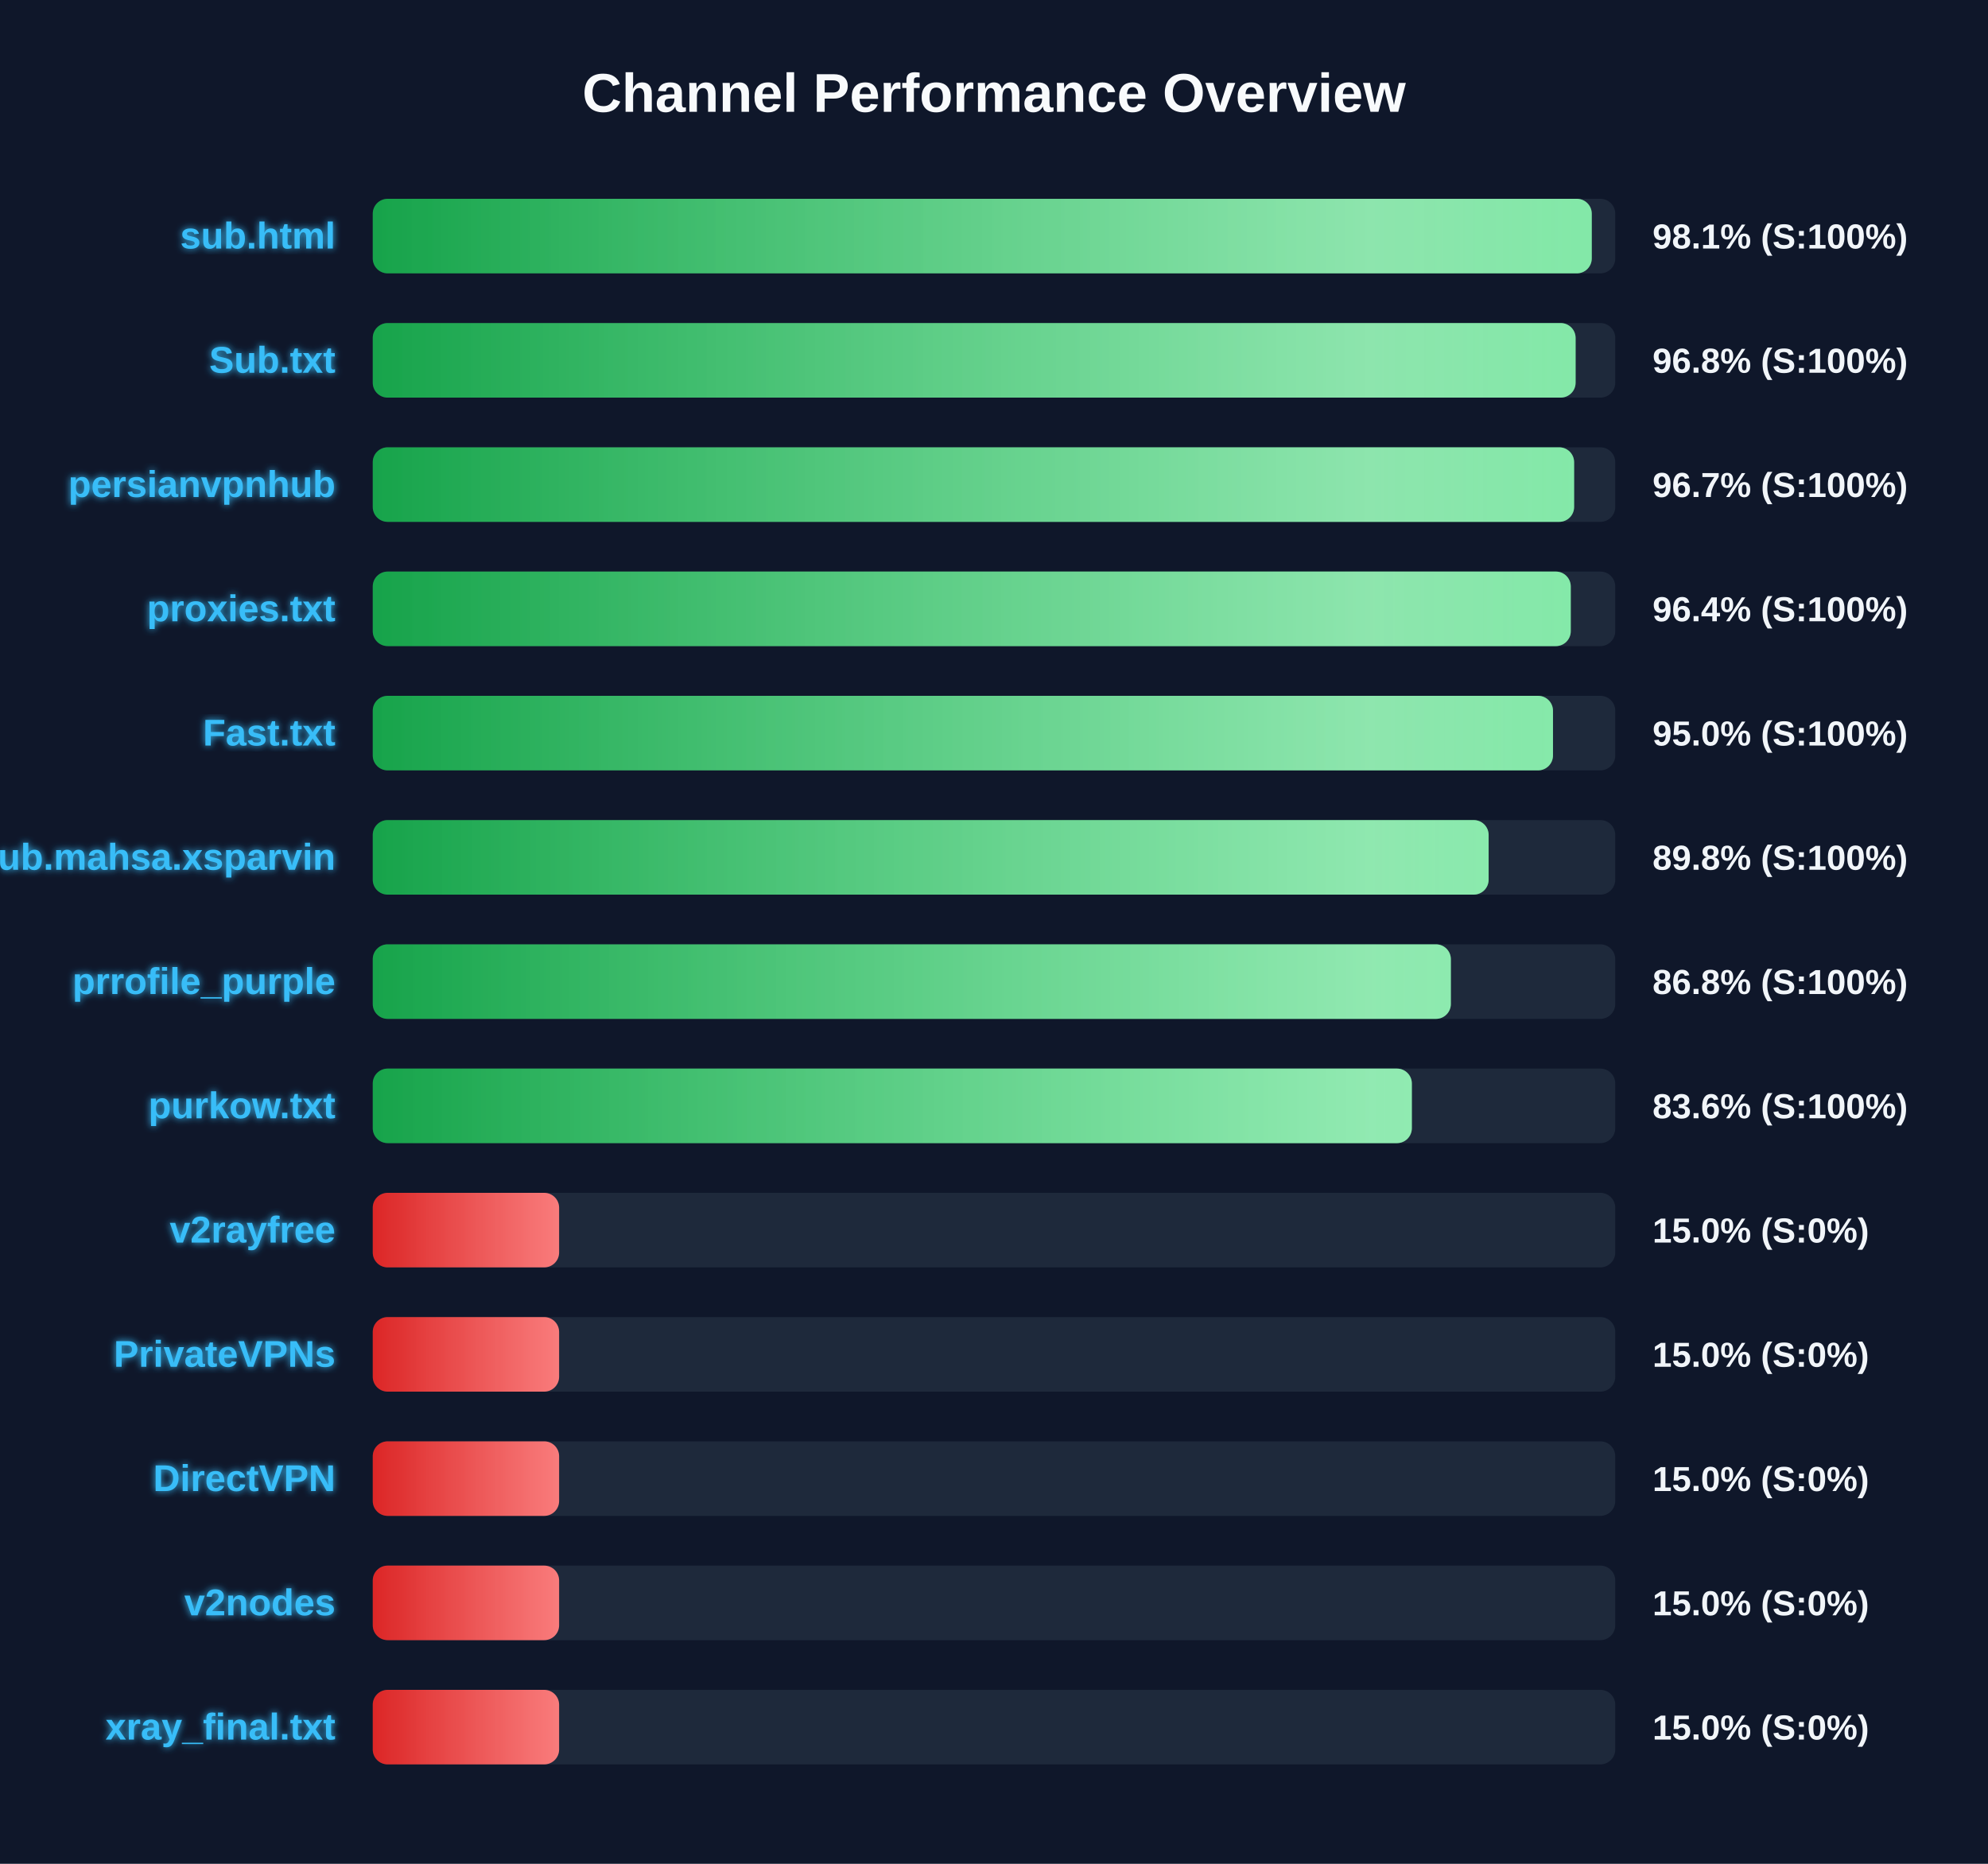
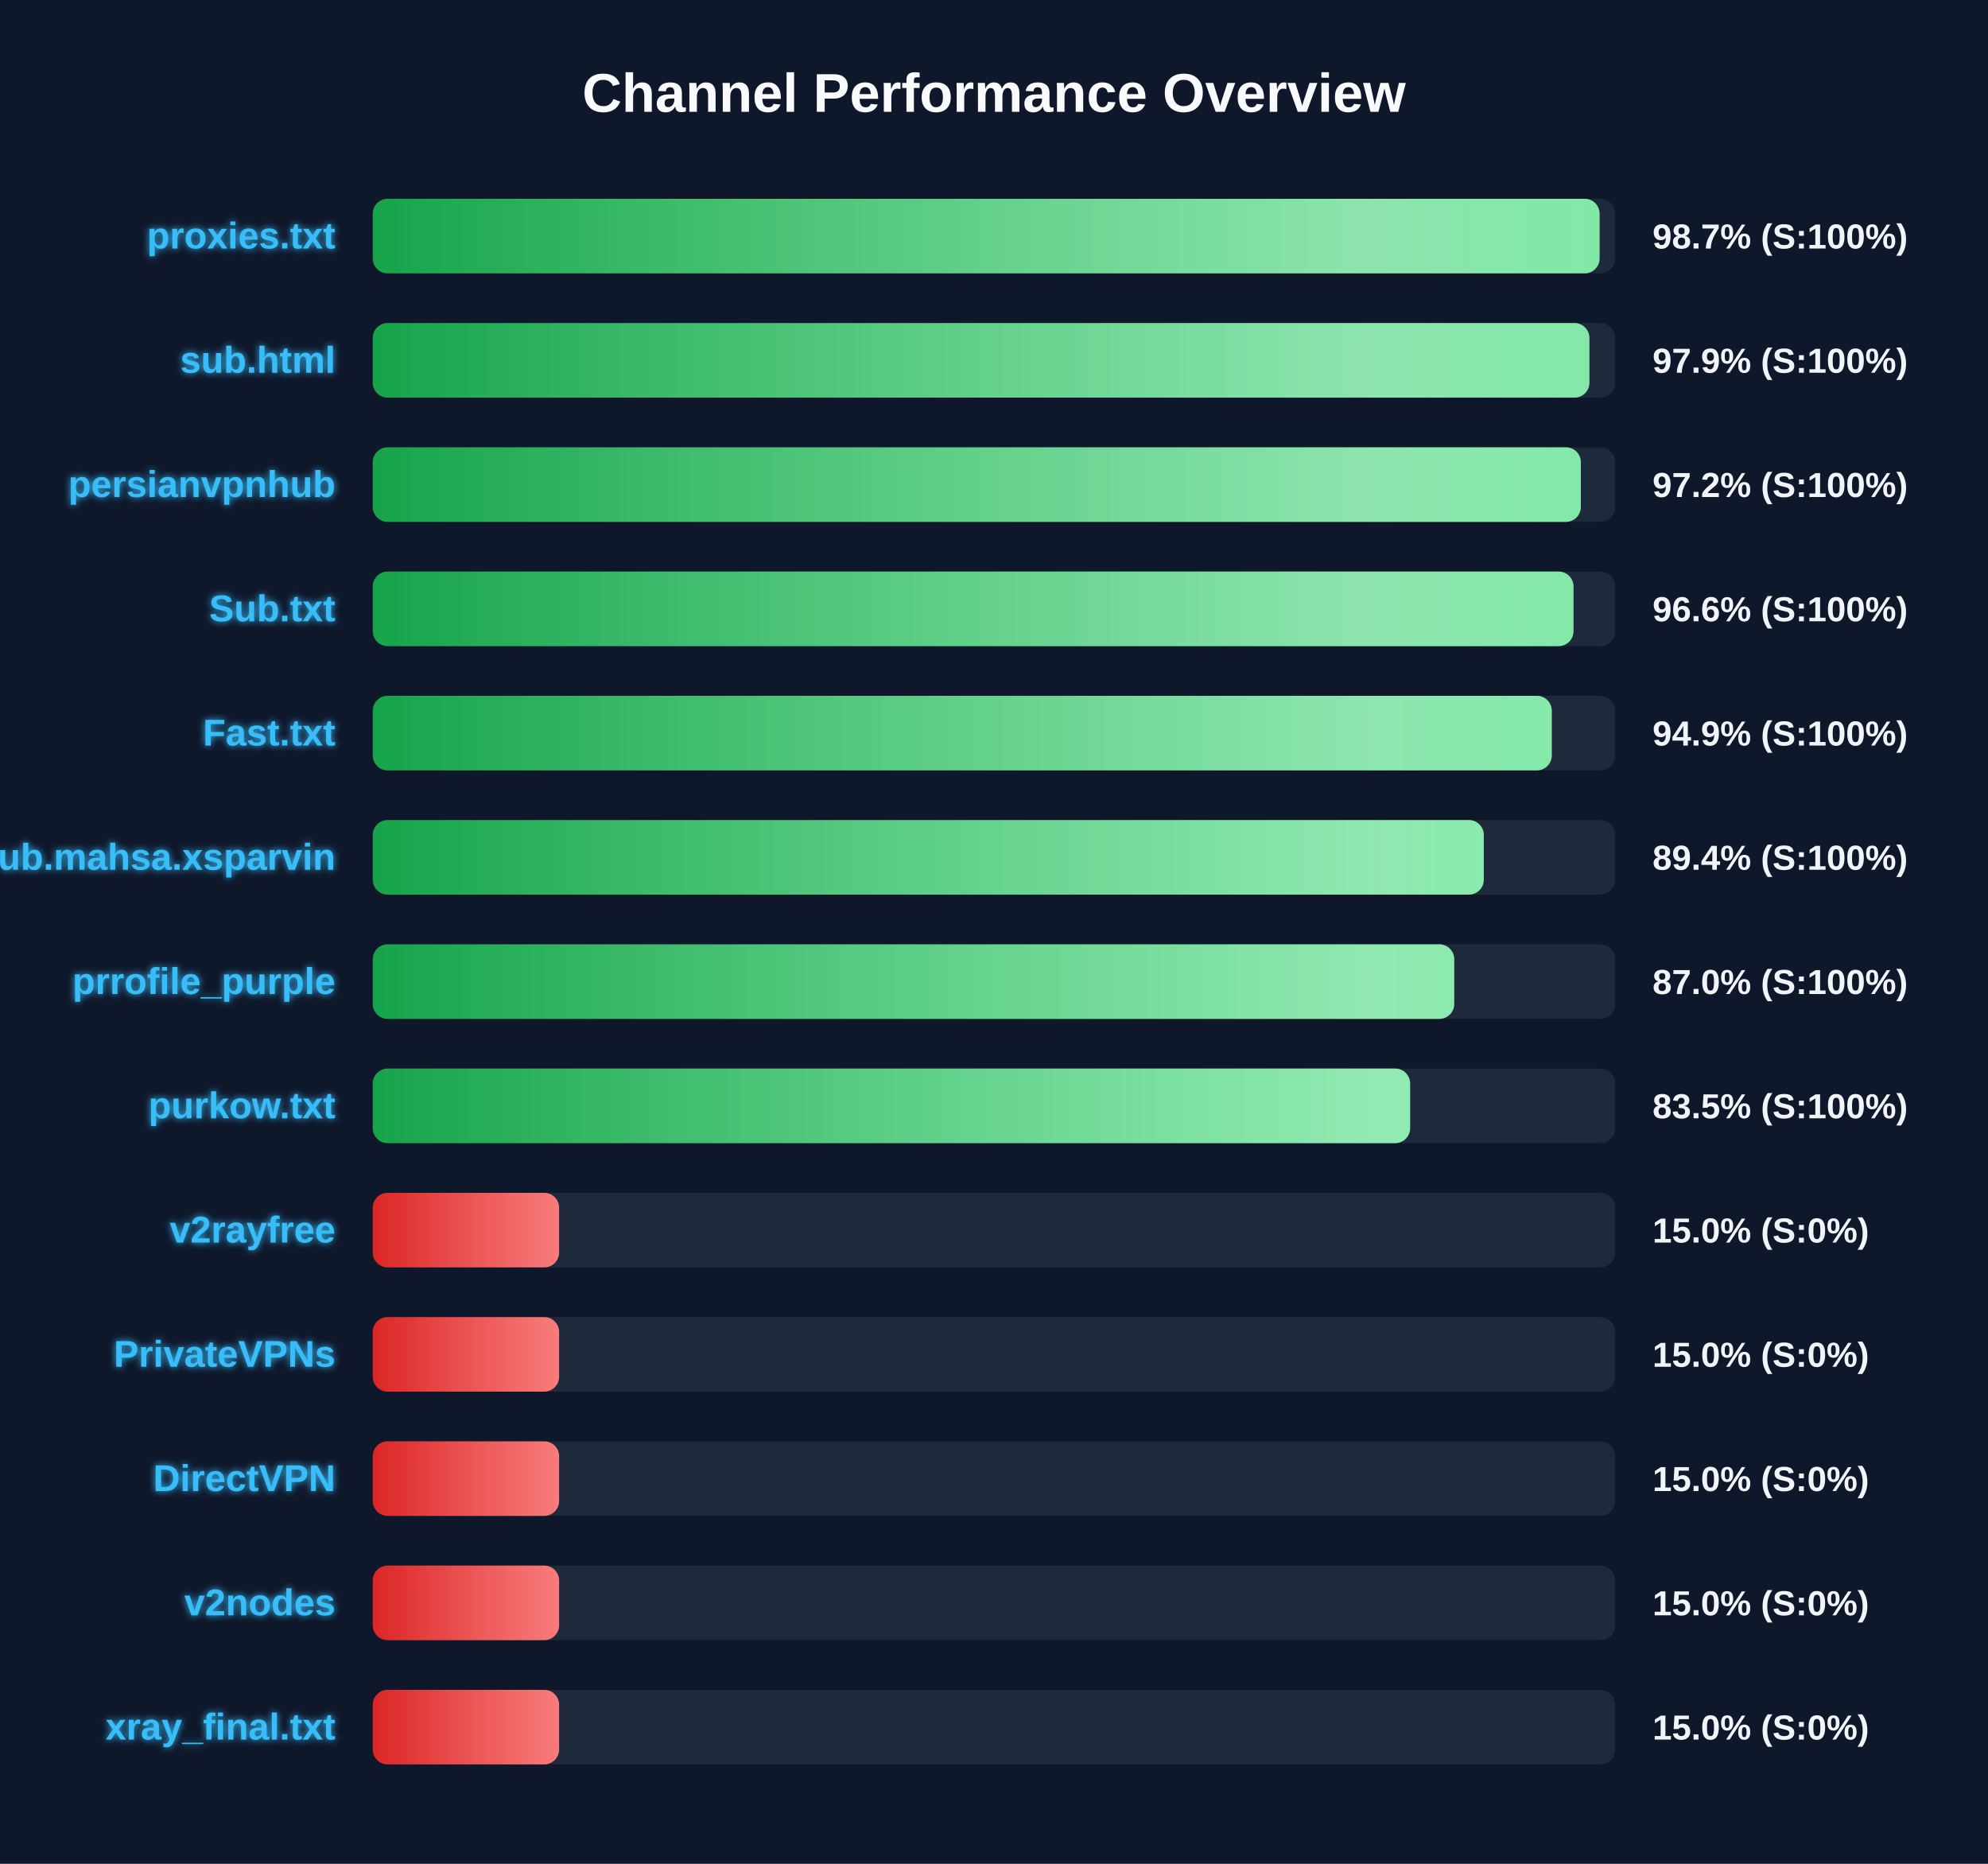
<svg xmlns="http://www.w3.org/2000/svg" width="800" height="750" version="1.1">
  <defs>
    <linearGradient id="grad-green" x1="0%" y1="0%" x2="100%" y2="0%">
      <stop offset="0%" stop-color="#16a34a" />
      <stop offset="100%" stop-color="#4ade80" />
    </linearGradient>
    <linearGradient id="grad-yellow" x1="0%" y1="0%" x2="100%" y2="0%">
      <stop offset="0%" stop-color="#ca8a04" />
      <stop offset="100%" stop-color="#fde047" />
    </linearGradient>
    <linearGradient id="grad-red" x1="0%" y1="0%" x2="100%" y2="0%">
      <stop offset="0%" stop-color="#dc2626" />
      <stop offset="100%" stop-color="#f87171" />
    </linearGradient>
    <linearGradient id="shimmer" x1="0%" y1="0%" x2="100%" y2="0%">
      <stop offset="0%" stop-color="rgba(255,255,255,0)" />
      <stop offset="50%" stop-color="rgba(255,255,255,0.4)" />
      <stop offset="100%" stop-color="rgba(255,255,255,0)" />
    </linearGradient>
    <filter id="glow" x="-20%" y="-20%" width="140%" height="140%">
      <feGaussianBlur stdDeviation="1.5" result="blur" />
      <feComposite in="SourceGraphic" in2="blur" operator="over" />
    </filter>
  </defs>
  <style>
        .bg-rect { fill: #0f172a; }
        .title { font: bold 22px 'Segoe UI', Arial, sans-serif; fill: #f8fafc; }
        .row { font: bold 15px 'Segoe UI', Arial, sans-serif; fill: #38bdf8; filter: url(#glow); }
        .score { font: bold 14px 'Segoe UI', Arial, sans-serif; fill: #f1f5f9; }
        @keyframes shimmer-anim {
            0% { transform: translateX(-100%); }
            100% { transform: translateX(200%); }
        }
        .shimmer-rect {
            animation: shimmer-anim 2.5s infinite linear;
        }
    </style>
  <rect width="100%" height="100%" class="bg-rect" />
  <text x="400" y="45" text-anchor="middle" class="title">Channel Performance Overview</text>
  <rect x="150" y="80" width="500" height="30" fill="#1e293b" rx="6" />
  <clipPath id="clip-0">
-     <rect x="150" y="80" width="490.55" height="30" rx="6" />
+     <rect x="150" y="80" width="493.7" height="30" rx="6" />
  </clipPath>
-   <rect x="150" y="80" width="490.55" height="30" fill="url(#grad-green)" rx="6" />
+   <rect x="150" y="80" width="493.7" height="30" fill="url(#grad-green)" rx="6" />
  <g clip-path="url(#clip-0)">
    <rect x="150" y="80" width="100%" height="30" fill="url(#shimmer)" class="shimmer-rect" />
  </g>
-   <text x="135" y="100" text-anchor="end" class="row">sub.html</text>
-   <text x="665" y="100" text-anchor="start" class="score">98.1% (S:100%)</text>
+   <text x="135" y="100" text-anchor="end" class="row">proxies.txt</text>
+   <text x="665" y="100" text-anchor="start" class="score">98.7% (S:100%)</text>
  <rect x="150" y="130" width="500" height="30" fill="#1e293b" rx="6" />
  <clipPath id="clip-1">
-     <rect x="150" y="130" width="484.05" height="30" rx="6" />
+     <rect x="150" y="130" width="489.6" height="30" rx="6" />
  </clipPath>
-   <rect x="150" y="130" width="484.05" height="30" fill="url(#grad-green)" rx="6" />
+   <rect x="150" y="130" width="489.6" height="30" fill="url(#grad-green)" rx="6" />
  <g clip-path="url(#clip-1)">
    <rect x="150" y="130" width="100%" height="30" fill="url(#shimmer)" class="shimmer-rect" />
  </g>
-   <text x="135" y="150" text-anchor="end" class="row">Sub.txt</text>
-   <text x="665" y="150" text-anchor="start" class="score">96.8% (S:100%)</text>
+   <text x="135" y="150" text-anchor="end" class="row">sub.html</text>
+   <text x="665" y="150" text-anchor="start" class="score">97.9% (S:100%)</text>
  <rect x="150" y="180" width="500" height="30" fill="#1e293b" rx="6" />
  <clipPath id="clip-2">
-     <rect x="150" y="180" width="483.45" height="30" rx="6" />
+     <rect x="150" y="180" width="486.15" height="30" rx="6" />
  </clipPath>
-   <rect x="150" y="180" width="483.45" height="30" fill="url(#grad-green)" rx="6" />
+   <rect x="150" y="180" width="486.15" height="30" fill="url(#grad-green)" rx="6" />
  <g clip-path="url(#clip-2)">
    <rect x="150" y="180" width="100%" height="30" fill="url(#shimmer)" class="shimmer-rect" />
  </g>
  <text x="135" y="200" text-anchor="end" class="row">persianvpnhub</text>
-   <text x="665" y="200" text-anchor="start" class="score">96.7% (S:100%)</text>
+   <text x="665" y="200" text-anchor="start" class="score">97.2% (S:100%)</text>
  <rect x="150" y="230" width="500" height="30" fill="#1e293b" rx="6" />
  <clipPath id="clip-3">
-     <rect x="150" y="230" width="482.1" height="30" rx="6" />
+     <rect x="150" y="230" width="483.2" height="30" rx="6" />
  </clipPath>
-   <rect x="150" y="230" width="482.1" height="30" fill="url(#grad-green)" rx="6" />
+   <rect x="150" y="230" width="483.2" height="30" fill="url(#grad-green)" rx="6" />
  <g clip-path="url(#clip-3)">
    <rect x="150" y="230" width="100%" height="30" fill="url(#shimmer)" class="shimmer-rect" />
  </g>
-   <text x="135" y="250" text-anchor="end" class="row">proxies.txt</text>
-   <text x="665" y="250" text-anchor="start" class="score">96.4% (S:100%)</text>
+   <text x="135" y="250" text-anchor="end" class="row">Sub.txt</text>
+   <text x="665" y="250" text-anchor="start" class="score">96.6% (S:100%)</text>
  <rect x="150" y="280" width="500" height="30" fill="#1e293b" rx="6" />
  <clipPath id="clip-4">
-     <rect x="150" y="280" width="474.95" height="30" rx="6" />
+     <rect x="150" y="280" width="474.45" height="30" rx="6" />
  </clipPath>
-   <rect x="150" y="280" width="474.95" height="30" fill="url(#grad-green)" rx="6" />
+   <rect x="150" y="280" width="474.45" height="30" fill="url(#grad-green)" rx="6" />
  <g clip-path="url(#clip-4)">
    <rect x="150" y="280" width="100%" height="30" fill="url(#shimmer)" class="shimmer-rect" />
  </g>
  <text x="135" y="300" text-anchor="end" class="row">Fast.txt</text>
-   <text x="665" y="300" text-anchor="start" class="score">95.0% (S:100%)</text>
+   <text x="665" y="300" text-anchor="start" class="score">94.9% (S:100%)</text>
  <rect x="150" y="330" width="500" height="30" fill="#1e293b" rx="6" />
  <clipPath id="clip-5">
-     <rect x="150" y="330" width="449.05" height="30" rx="6" />
+     <rect x="150" y="330" width="447.1" height="30" rx="6" />
  </clipPath>
-   <rect x="150" y="330" width="449.05" height="30" fill="url(#grad-green)" rx="6" />
+   <rect x="150" y="330" width="447.1" height="30" fill="url(#grad-green)" rx="6" />
  <g clip-path="url(#clip-5)">
    <rect x="150" y="330" width="100%" height="30" fill="url(#shimmer)" class="shimmer-rect" />
  </g>
  <text x="135" y="350" text-anchor="end" class="row">Sub.mahsa.xsparvin</text>
-   <text x="665" y="350" text-anchor="start" class="score">89.8% (S:100%)</text>
+   <text x="665" y="350" text-anchor="start" class="score">89.4% (S:100%)</text>
  <rect x="150" y="380" width="500" height="30" fill="#1e293b" rx="6" />
  <clipPath id="clip-6">
-     <rect x="150" y="380" width="433.85" height="30" rx="6" />
+     <rect x="150" y="380" width="435.2" height="30" rx="6" />
  </clipPath>
-   <rect x="150" y="380" width="433.85" height="30" fill="url(#grad-green)" rx="6" />
+   <rect x="150" y="380" width="435.2" height="30" fill="url(#grad-green)" rx="6" />
  <g clip-path="url(#clip-6)">
    <rect x="150" y="380" width="100%" height="30" fill="url(#shimmer)" class="shimmer-rect" />
  </g>
  <text x="135" y="400" text-anchor="end" class="row">prrofile_purple</text>
-   <text x="665" y="400" text-anchor="start" class="score">86.8% (S:100%)</text>
+   <text x="665" y="400" text-anchor="start" class="score">87.0% (S:100%)</text>
  <rect x="150" y="430" width="500" height="30" fill="#1e293b" rx="6" />
  <clipPath id="clip-7">
-     <rect x="150" y="430" width="418.15" height="30" rx="6" />
+     <rect x="150" y="430" width="417.45" height="30" rx="6" />
  </clipPath>
-   <rect x="150" y="430" width="418.15" height="30" fill="url(#grad-green)" rx="6" />
+   <rect x="150" y="430" width="417.45" height="30" fill="url(#grad-green)" rx="6" />
  <g clip-path="url(#clip-7)">
    <rect x="150" y="430" width="100%" height="30" fill="url(#shimmer)" class="shimmer-rect" />
  </g>
  <text x="135" y="450" text-anchor="end" class="row">purkow.txt</text>
-   <text x="665" y="450" text-anchor="start" class="score">83.6% (S:100%)</text>
+   <text x="665" y="450" text-anchor="start" class="score">83.5% (S:100%)</text>
  <rect x="150" y="480" width="500" height="30" fill="#1e293b" rx="6" />
  <clipPath id="clip-8">
    <rect x="150" y="480" width="75.0" height="30" rx="6" />
  </clipPath>
  <rect x="150" y="480" width="75.0" height="30" fill="url(#grad-red)" rx="6" />
  <g clip-path="url(#clip-8)">
    <rect x="150" y="480" width="100%" height="30" fill="url(#shimmer)" class="shimmer-rect" />
  </g>
  <text x="135" y="500" text-anchor="end" class="row">v2rayfree</text>
  <text x="665" y="500" text-anchor="start" class="score">15.0% (S:0%)</text>
  <rect x="150" y="530" width="500" height="30" fill="#1e293b" rx="6" />
  <clipPath id="clip-9">
    <rect x="150" y="530" width="75.0" height="30" rx="6" />
  </clipPath>
  <rect x="150" y="530" width="75.0" height="30" fill="url(#grad-red)" rx="6" />
  <g clip-path="url(#clip-9)">
    <rect x="150" y="530" width="100%" height="30" fill="url(#shimmer)" class="shimmer-rect" />
  </g>
  <text x="135" y="550" text-anchor="end" class="row">PrivateVPNs</text>
  <text x="665" y="550" text-anchor="start" class="score">15.0% (S:0%)</text>
  <rect x="150" y="580" width="500" height="30" fill="#1e293b" rx="6" />
  <clipPath id="clip-10">
    <rect x="150" y="580" width="75.0" height="30" rx="6" />
  </clipPath>
  <rect x="150" y="580" width="75.0" height="30" fill="url(#grad-red)" rx="6" />
  <g clip-path="url(#clip-10)">
    <rect x="150" y="580" width="100%" height="30" fill="url(#shimmer)" class="shimmer-rect" />
  </g>
  <text x="135" y="600" text-anchor="end" class="row">DirectVPN</text>
  <text x="665" y="600" text-anchor="start" class="score">15.0% (S:0%)</text>
  <rect x="150" y="630" width="500" height="30" fill="#1e293b" rx="6" />
  <clipPath id="clip-11">
    <rect x="150" y="630" width="75.0" height="30" rx="6" />
  </clipPath>
  <rect x="150" y="630" width="75.0" height="30" fill="url(#grad-red)" rx="6" />
  <g clip-path="url(#clip-11)">
    <rect x="150" y="630" width="100%" height="30" fill="url(#shimmer)" class="shimmer-rect" />
  </g>
  <text x="135" y="650" text-anchor="end" class="row">v2nodes</text>
  <text x="665" y="650" text-anchor="start" class="score">15.0% (S:0%)</text>
  <rect x="150" y="680" width="500" height="30" fill="#1e293b" rx="6" />
  <clipPath id="clip-12">
    <rect x="150" y="680" width="75.0" height="30" rx="6" />
  </clipPath>
  <rect x="150" y="680" width="75.0" height="30" fill="url(#grad-red)" rx="6" />
  <g clip-path="url(#clip-12)">
    <rect x="150" y="680" width="100%" height="30" fill="url(#shimmer)" class="shimmer-rect" />
  </g>
  <text x="135" y="700" text-anchor="end" class="row">xray_final.txt</text>
  <text x="665" y="700" text-anchor="start" class="score">15.0% (S:0%)</text>
</svg>
